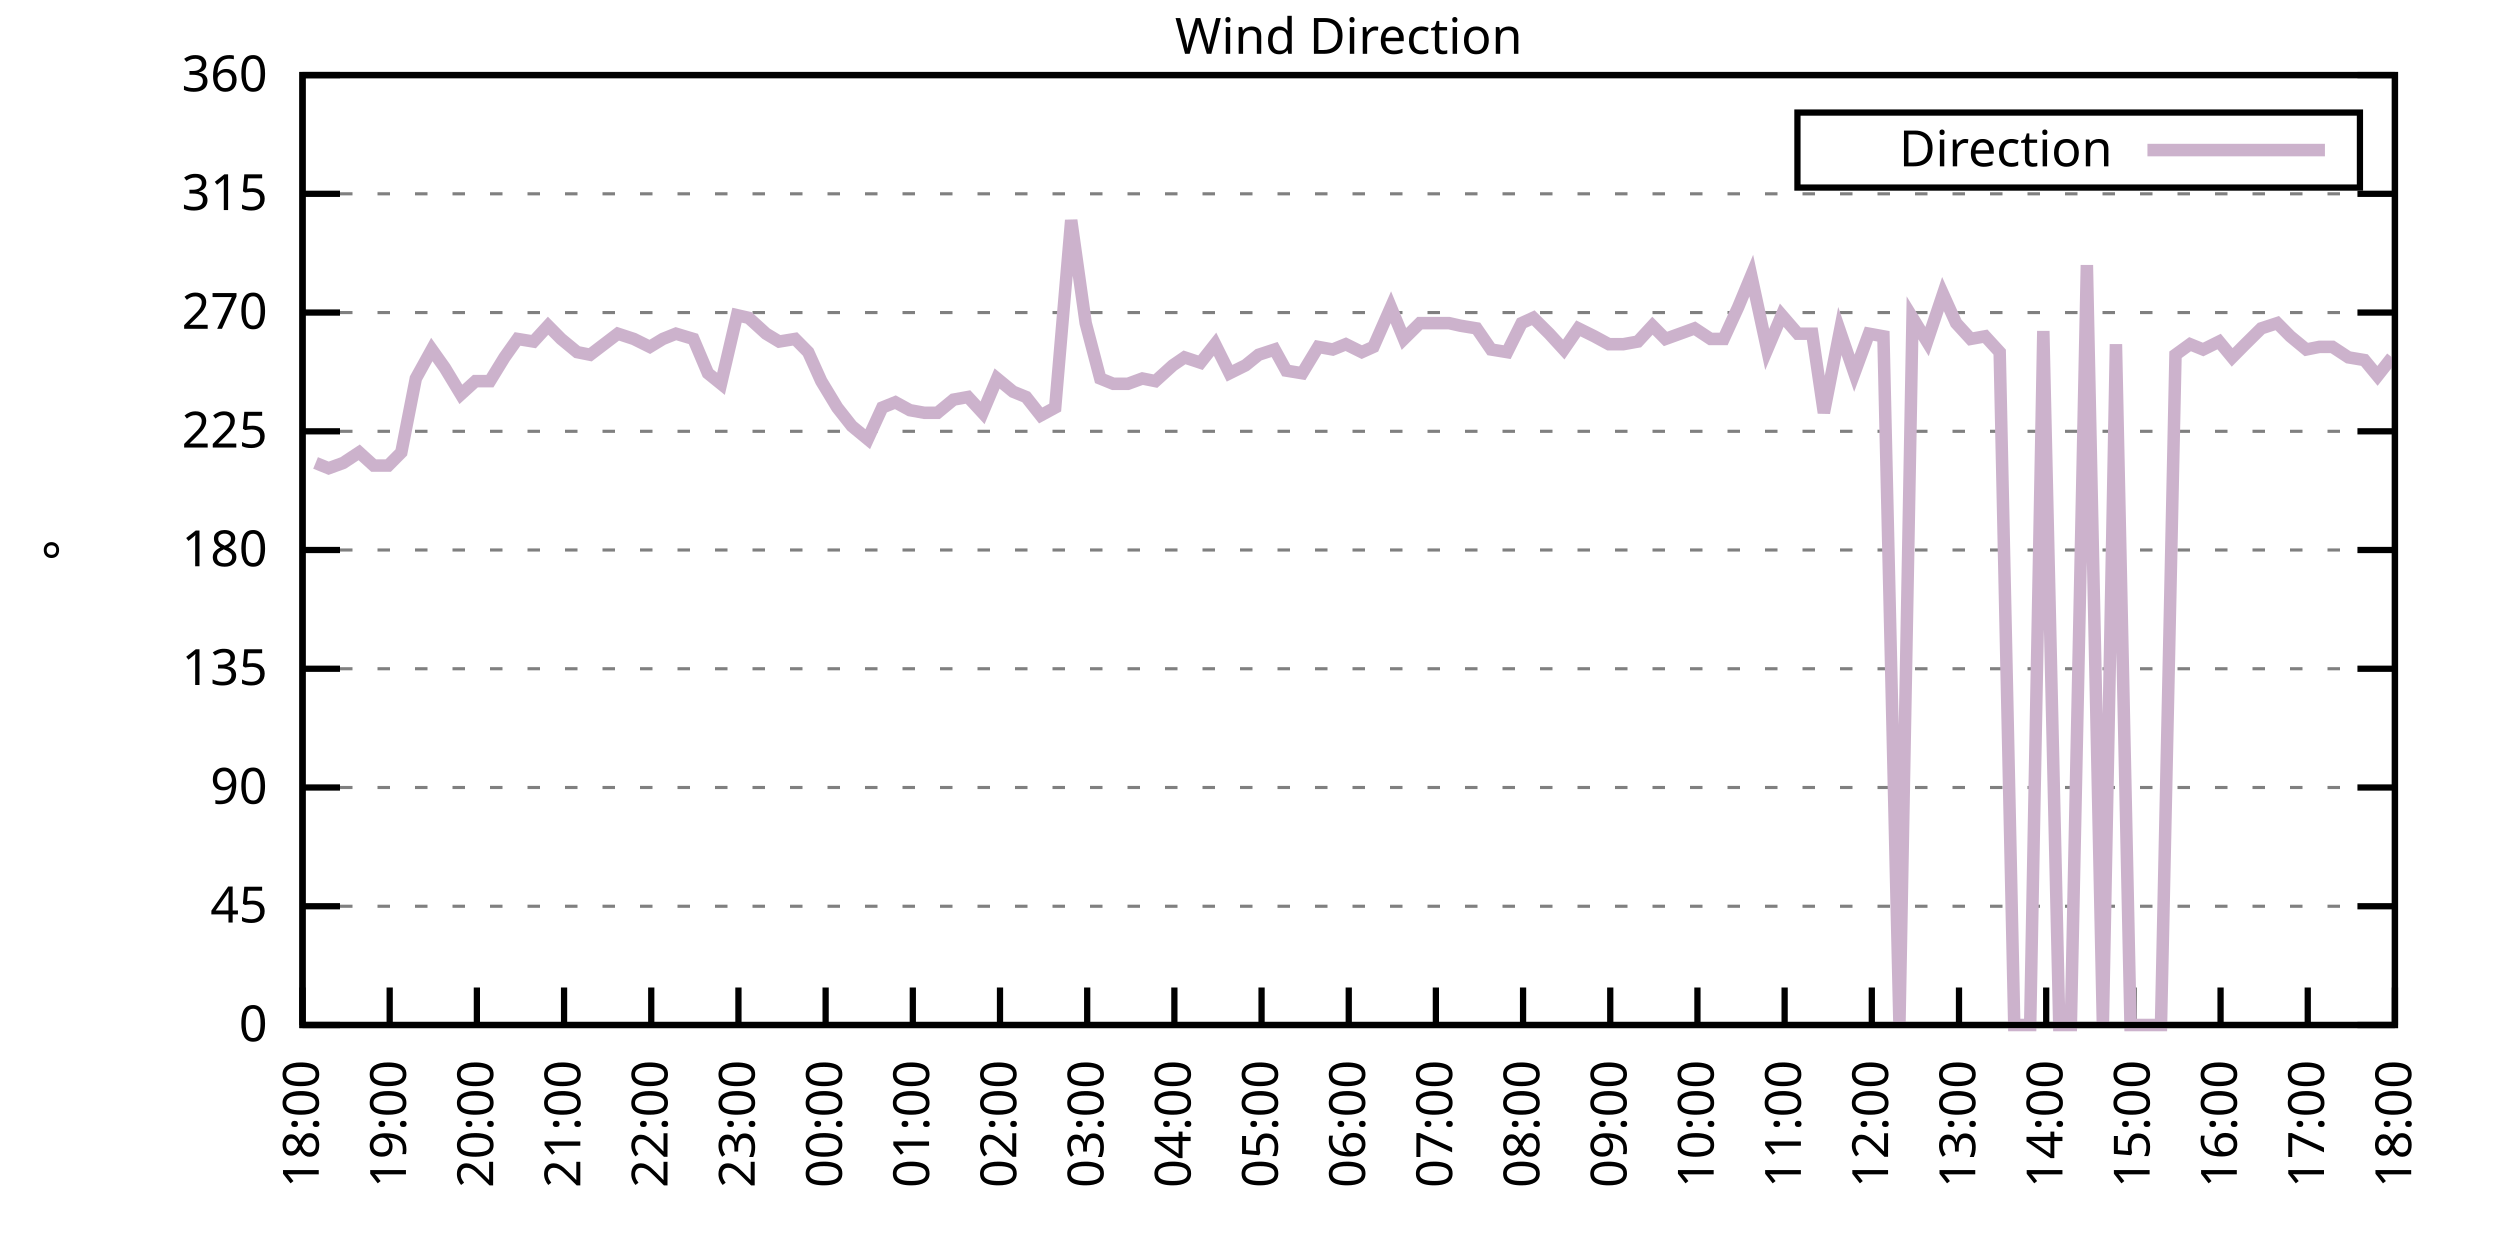
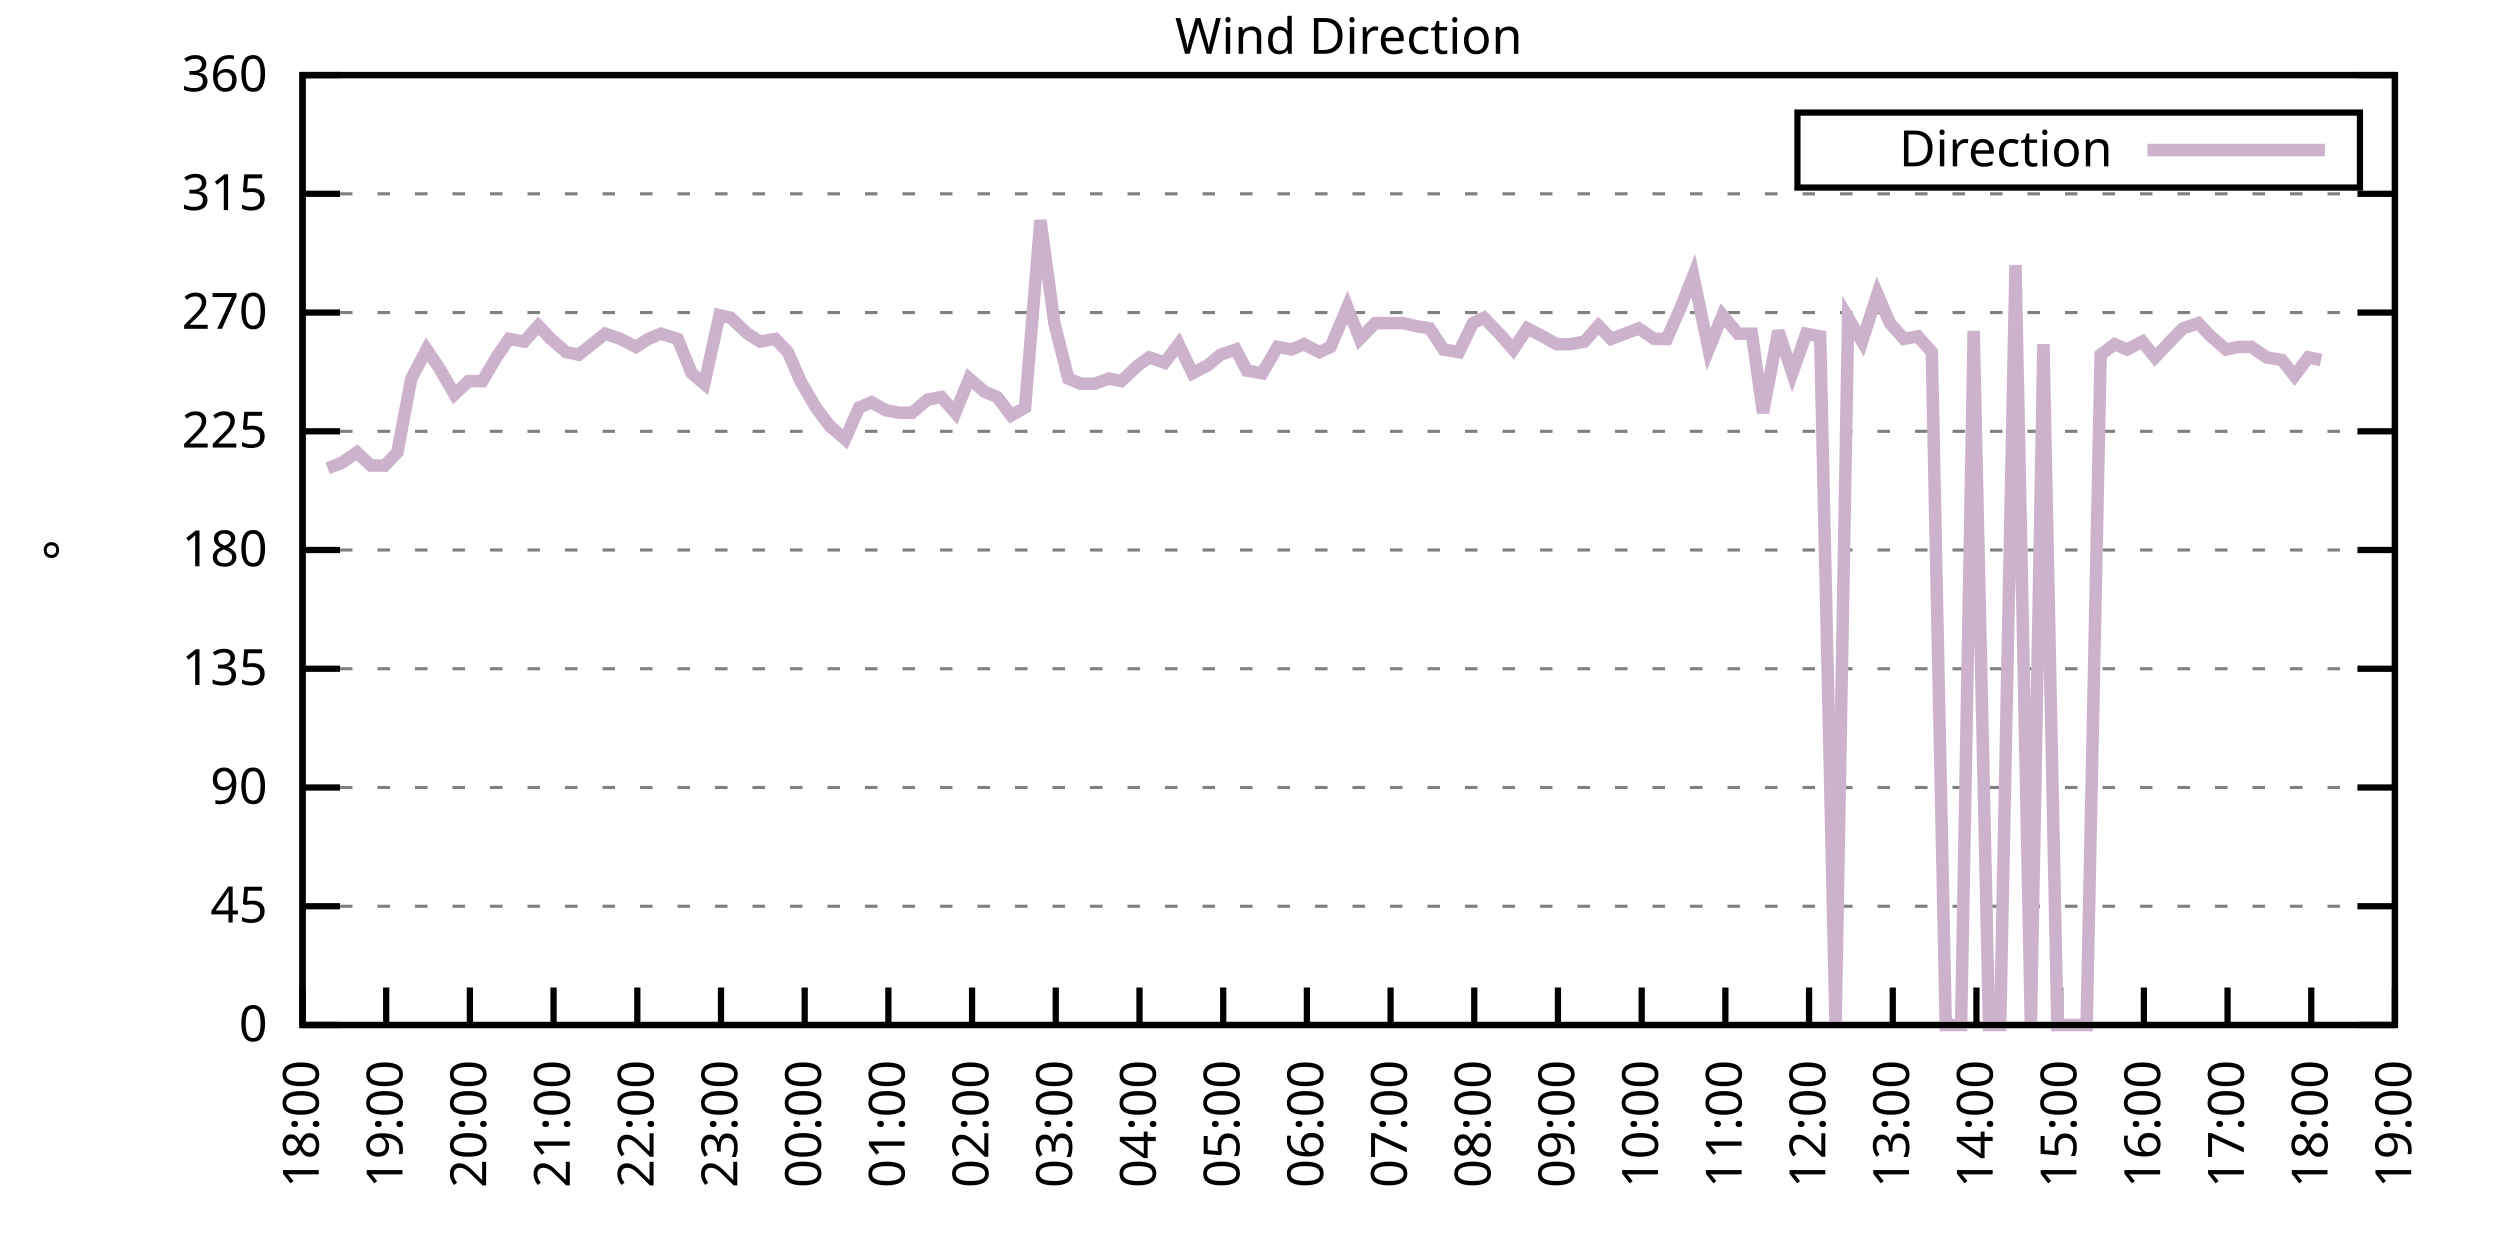
<svg xmlns="http://www.w3.org/2000/svg" xmlns:xlink="http://www.w3.org/1999/xlink" width="400" height="200" viewBox="0 0 400 200">
  <g id="gnuplot_canvas">
    <rect x="0" y="0" width="400" height="200" fill="none" />
    <defs>
      <circle id="gpDot" r="0.5" stroke-width="0.5" stroke="currentColor" />
      <path id="gpPt0" stroke-width="0.333" stroke="currentColor" d="M-1,0 h2 M0,-1 v2" />
      <path id="gpPt1" stroke-width="0.333" stroke="currentColor" d="M-1,-1 L1,1 M1,-1 L-1,1" />
      <path id="gpPt2" stroke-width="0.333" stroke="currentColor" d="M-1,0 L1,0 M0,-1 L0,1 M-1,-1 L1,1 M-1,1 L1,-1" />
      <rect id="gpPt3" stroke-width="0.333" stroke="currentColor" x="-1" y="-1" width="2" height="2" />
      <rect id="gpPt4" stroke-width="0.333" stroke="currentColor" fill="currentColor" x="-1" y="-1" width="2" height="2" />
      <circle id="gpPt5" stroke-width="0.333" stroke="currentColor" cx="0" cy="0" r="1" />
      <use xlink:href="#gpPt5" id="gpPt6" fill="currentColor" stroke="none" />
      <path id="gpPt7" stroke-width="0.333" stroke="currentColor" d="M0,-1.33 L-1.33,0.67 L1.33,0.67 z" />
      <use xlink:href="#gpPt7" id="gpPt8" fill="currentColor" stroke="none" />
      <use xlink:href="#gpPt7" id="gpPt9" stroke="currentColor" transform="rotate(180)" />
      <use xlink:href="#gpPt9" id="gpPt10" fill="currentColor" stroke="none" />
      <use xlink:href="#gpPt3" id="gpPt11" stroke="currentColor" transform="rotate(45)" />
      <use xlink:href="#gpPt11" id="gpPt12" fill="currentColor" stroke="none" />
      <path id="gpPt13" stroke-width="0.333" stroke="currentColor" d="M0,1.330 L1.265,0.411 L0.782,-1.067 L-0.782,-1.076 L-1.265,0.411 z" />
      <use xlink:href="#gpPt13" id="gpPt14" fill="currentColor" stroke="none" />
      <filter id="textbox" filterUnits="objectBoundingBox" x="0" y="0" height="1" width="1">
        <feFlood flood-color="white" flood-opacity="1" result="bgnd" />
        <feComposite in="SourceGraphic" in2="bgnd" operator="atop" />
      </filter>
      <filter id="greybox" filterUnits="objectBoundingBox" x="0" y="0" height="1" width="1">
        <feFlood flood-color="lightgrey" flood-opacity="1" result="grey" />
        <feComposite in="SourceGraphic" in2="grey" operator="atop" />
      </filter>
    </defs>
    <g fill="none" color="white" stroke="currentColor" stroke-width="1.00" stroke-linecap="butt" stroke-linejoin="miter">
</g>
    <g fill="none" color="black" stroke="currentColor" stroke-width="1.00" stroke-linecap="butt" stroke-linejoin="miter">
      <g stroke="none" shape-rendering="crispEdges">
        <polygon fill="rgb(255, 255, 255)" points="48.40,164.00 383.18,164.00 383.18,12.02 48.40,12.02 " />
      </g>
    </g>
    <g fill="none" color="black" stroke="currentColor" stroke-width="1.00" stroke-linecap="butt" stroke-linejoin="miter">
</g>
    <g fill="none" color="black" stroke="black" stroke-width="0.50" stroke-linecap="butt" stroke-linejoin="miter">
</g>
    <g fill="none" color="gray" stroke="currentColor" stroke-width="0.50" stroke-linecap="butt" stroke-linejoin="miter">
      <path stroke="gray" stroke-dasharray="2,4" class="gridline" d="M48.40,164.00 L383.19,164.00  " />
    </g>
    <g fill="none" color="gray" stroke="gray" stroke-width="1.00" stroke-linecap="butt" stroke-linejoin="miter">
</g>
    <g fill="none" color="black" stroke="currentColor" stroke-width="1.00" stroke-linecap="butt" stroke-linejoin="miter">
      <path stroke="black" d="M48.40,164.00 L54.40,164.00 M383.19,164.00 L377.19,164.00  " />
      <g transform="translate(42.80,166.60)" stroke="none" fill="black" font-family="Sans" font-size="8.00" text-anchor="end">
        <text>
          <tspan font-family="Sans"> 0</tspan>
        </text>
      </g>
    </g>
    <g fill="none" color="black" stroke="currentColor" stroke-width="1.00" stroke-linecap="butt" stroke-linejoin="miter">
</g>
    <g fill="none" color="black" stroke="black" stroke-width="0.50" stroke-linecap="butt" stroke-linejoin="miter">
</g>
    <g fill="none" color="gray" stroke="currentColor" stroke-width="0.50" stroke-linecap="butt" stroke-linejoin="miter">
      <path stroke="gray" stroke-dasharray="2,4" class="gridline" d="M48.40,145.00 L383.19,145.00  " />
    </g>
    <g fill="none" color="gray" stroke="gray" stroke-width="1.00" stroke-linecap="butt" stroke-linejoin="miter">
</g>
    <g fill="none" color="black" stroke="currentColor" stroke-width="1.00" stroke-linecap="butt" stroke-linejoin="miter">
      <path stroke="black" d="M48.40,145.00 L54.40,145.00 M383.19,145.00 L377.19,145.00  " />
      <g transform="translate(42.80,147.60)" stroke="none" fill="black" font-family="Sans" font-size="8.00" text-anchor="end">
        <text>
          <tspan font-family="Sans"> 45</tspan>
        </text>
      </g>
    </g>
    <g fill="none" color="black" stroke="currentColor" stroke-width="1.00" stroke-linecap="butt" stroke-linejoin="miter">
</g>
    <g fill="none" color="black" stroke="black" stroke-width="0.50" stroke-linecap="butt" stroke-linejoin="miter">
</g>
    <g fill="none" color="gray" stroke="currentColor" stroke-width="0.50" stroke-linecap="butt" stroke-linejoin="miter">
      <path stroke="gray" stroke-dasharray="2,4" class="gridline" d="M48.40,126.00 L383.19,126.00  " />
    </g>
    <g fill="none" color="gray" stroke="gray" stroke-width="1.00" stroke-linecap="butt" stroke-linejoin="miter">
</g>
    <g fill="none" color="black" stroke="currentColor" stroke-width="1.00" stroke-linecap="butt" stroke-linejoin="miter">
      <path stroke="black" d="M48.40,126.00 L54.40,126.00 M383.19,126.00 L377.19,126.00  " />
      <g transform="translate(42.80,128.60)" stroke="none" fill="black" font-family="Sans" font-size="8.00" text-anchor="end">
        <text>
          <tspan font-family="Sans"> 90</tspan>
        </text>
      </g>
    </g>
    <g fill="none" color="black" stroke="currentColor" stroke-width="1.00" stroke-linecap="butt" stroke-linejoin="miter">
</g>
    <g fill="none" color="black" stroke="black" stroke-width="0.50" stroke-linecap="butt" stroke-linejoin="miter">
</g>
    <g fill="none" color="gray" stroke="currentColor" stroke-width="0.50" stroke-linecap="butt" stroke-linejoin="miter">
      <path stroke="gray" stroke-dasharray="2,4" class="gridline" d="M48.40,107.00 L383.19,107.00  " />
    </g>
    <g fill="none" color="gray" stroke="gray" stroke-width="1.00" stroke-linecap="butt" stroke-linejoin="miter">
</g>
    <g fill="none" color="black" stroke="currentColor" stroke-width="1.00" stroke-linecap="butt" stroke-linejoin="miter">
      <path stroke="black" d="M48.40,107.00 L54.40,107.00 M383.19,107.00 L377.19,107.00  " />
      <g transform="translate(42.80,109.60)" stroke="none" fill="black" font-family="Sans" font-size="8.00" text-anchor="end">
        <text>
          <tspan font-family="Sans"> 135</tspan>
        </text>
      </g>
    </g>
    <g fill="none" color="black" stroke="currentColor" stroke-width="1.00" stroke-linecap="butt" stroke-linejoin="miter">
</g>
    <g fill="none" color="black" stroke="black" stroke-width="0.50" stroke-linecap="butt" stroke-linejoin="miter">
</g>
    <g fill="none" color="gray" stroke="currentColor" stroke-width="0.50" stroke-linecap="butt" stroke-linejoin="miter">
      <path stroke="gray" stroke-dasharray="2,4" class="gridline" d="M48.40,88.00 L383.19,88.00  " />
    </g>
    <g fill="none" color="gray" stroke="gray" stroke-width="1.00" stroke-linecap="butt" stroke-linejoin="miter">
</g>
    <g fill="none" color="black" stroke="currentColor" stroke-width="1.00" stroke-linecap="butt" stroke-linejoin="miter">
      <path stroke="black" d="M48.40,88.00 L54.40,88.00 M383.19,88.00 L377.19,88.00  " />
      <g transform="translate(42.80,90.60)" stroke="none" fill="black" font-family="Sans" font-size="8.00" text-anchor="end">
        <text>
          <tspan font-family="Sans"> 180</tspan>
        </text>
      </g>
    </g>
    <g fill="none" color="black" stroke="currentColor" stroke-width="1.00" stroke-linecap="butt" stroke-linejoin="miter">
</g>
    <g fill="none" color="black" stroke="black" stroke-width="0.50" stroke-linecap="butt" stroke-linejoin="miter">
</g>
    <g fill="none" color="gray" stroke="currentColor" stroke-width="0.50" stroke-linecap="butt" stroke-linejoin="miter">
      <path stroke="gray" stroke-dasharray="2,4" class="gridline" d="M48.40,69.01 L383.19,69.01  " />
    </g>
    <g fill="none" color="gray" stroke="gray" stroke-width="1.00" stroke-linecap="butt" stroke-linejoin="miter">
</g>
    <g fill="none" color="black" stroke="currentColor" stroke-width="1.00" stroke-linecap="butt" stroke-linejoin="miter">
      <path stroke="black" d="M48.40,69.01 L54.40,69.01 M383.19,69.01 L377.19,69.01  " />
      <g transform="translate(42.80,71.61)" stroke="none" fill="black" font-family="Sans" font-size="8.00" text-anchor="end">
        <text>
          <tspan font-family="Sans"> 225</tspan>
        </text>
      </g>
    </g>
    <g fill="none" color="black" stroke="currentColor" stroke-width="1.00" stroke-linecap="butt" stroke-linejoin="miter">
</g>
    <g fill="none" color="black" stroke="black" stroke-width="0.50" stroke-linecap="butt" stroke-linejoin="miter">
</g>
    <g fill="none" color="gray" stroke="currentColor" stroke-width="0.50" stroke-linecap="butt" stroke-linejoin="miter">
      <path stroke="gray" stroke-dasharray="2,4" class="gridline" d="M48.40,50.01 L383.19,50.01  " />
    </g>
    <g fill="none" color="gray" stroke="gray" stroke-width="1.00" stroke-linecap="butt" stroke-linejoin="miter">
</g>
    <g fill="none" color="black" stroke="currentColor" stroke-width="1.00" stroke-linecap="butt" stroke-linejoin="miter">
      <path stroke="black" d="M48.40,50.01 L54.40,50.01 M383.19,50.01 L377.19,50.01  " />
      <g transform="translate(42.80,52.61)" stroke="none" fill="black" font-family="Sans" font-size="8.00" text-anchor="end">
        <text>
          <tspan font-family="Sans"> 270</tspan>
        </text>
      </g>
    </g>
    <g fill="none" color="black" stroke="currentColor" stroke-width="1.00" stroke-linecap="butt" stroke-linejoin="miter">
</g>
    <g fill="none" color="black" stroke="black" stroke-width="0.50" stroke-linecap="butt" stroke-linejoin="miter">
</g>
    <g fill="none" color="gray" stroke="currentColor" stroke-width="0.50" stroke-linecap="butt" stroke-linejoin="miter">
      <path stroke="gray" stroke-dasharray="2,4" class="gridline" d="M48.40,31.01 L383.19,31.01  " />
    </g>
    <g fill="none" color="gray" stroke="gray" stroke-width="1.00" stroke-linecap="butt" stroke-linejoin="miter">
</g>
    <g fill="none" color="black" stroke="currentColor" stroke-width="1.00" stroke-linecap="butt" stroke-linejoin="miter">
      <path stroke="black" d="M48.40,31.01 L54.40,31.01 M383.19,31.01 L377.19,31.01  " />
      <g transform="translate(42.80,33.61)" stroke="none" fill="black" font-family="Sans" font-size="8.00" text-anchor="end">
        <text>
          <tspan font-family="Sans"> 315</tspan>
        </text>
      </g>
    </g>
    <g fill="none" color="black" stroke="currentColor" stroke-width="1.00" stroke-linecap="butt" stroke-linejoin="miter">
</g>
    <g fill="none" color="black" stroke="black" stroke-width="0.50" stroke-linecap="butt" stroke-linejoin="miter">
</g>
    <g fill="none" color="gray" stroke="currentColor" stroke-width="0.50" stroke-linecap="butt" stroke-linejoin="miter">
      <path stroke="gray" stroke-dasharray="2,4" class="gridline" d="M48.40,12.01 L383.19,12.01  " />
    </g>
    <g fill="none" color="gray" stroke="gray" stroke-width="1.00" stroke-linecap="butt" stroke-linejoin="miter">
</g>
    <g fill="none" color="black" stroke="currentColor" stroke-width="1.00" stroke-linecap="butt" stroke-linejoin="miter">
      <path stroke="black" d="M48.40,12.01 L54.40,12.01 M383.19,12.01 L377.19,12.01  " />
      <g transform="translate(42.80,14.61)" stroke="none" fill="black" font-family="Sans" font-size="8.00" text-anchor="end">
        <text>
          <tspan font-family="Sans"> 360</tspan>
        </text>
      </g>
    </g>
    <g fill="none" color="black" stroke="currentColor" stroke-width="1.00" stroke-linecap="butt" stroke-linejoin="miter">
      <path stroke="black" d="M48.40,164.00 L48.40,158.00  " />
      <g transform="translate(51.00,169.60) rotate(270.00)" stroke="none" fill="black" font-family="Sans" font-size="8.00" text-anchor="end">
        <text>
          <tspan font-family="Sans">18:00</tspan>
        </text>
      </g>
    </g>
    <g fill="none" color="black" stroke="currentColor" stroke-width="1.00" stroke-linecap="butt" stroke-linejoin="miter">
-       <path stroke="black" d="M62.35,164.00 L62.35,158.00  " />
-       <g transform="translate(64.95,169.60) rotate(270.00)" stroke="none" fill="black" font-family="Sans" font-size="8.00" text-anchor="end">
+       <path stroke="black" d="M61.79,164.00 L61.79,158.00  " />
+       <g transform="translate(64.39,169.60) rotate(270.00)" stroke="none" fill="black" font-family="Sans" font-size="8.00" text-anchor="end">
        <text>
          <tspan font-family="Sans">19:00</tspan>
        </text>
      </g>
    </g>
    <g fill="none" color="black" stroke="currentColor" stroke-width="1.00" stroke-linecap="butt" stroke-linejoin="miter">
-       <path stroke="black" d="M76.30,164.00 L76.30,158.00  " />
-       <g transform="translate(78.90,169.60) rotate(270.00)" stroke="none" fill="black" font-family="Sans" font-size="8.00" text-anchor="end">
+       <path stroke="black" d="M75.18,164.00 L75.18,158.00  " />
+       <g transform="translate(77.78,169.60) rotate(270.00)" stroke="none" fill="black" font-family="Sans" font-size="8.00" text-anchor="end">
        <text>
          <tspan font-family="Sans">20:00</tspan>
        </text>
      </g>
    </g>
    <g fill="none" color="black" stroke="currentColor" stroke-width="1.00" stroke-linecap="butt" stroke-linejoin="miter">
-       <path stroke="black" d="M90.25,164.00 L90.25,158.00  " />
-       <g transform="translate(92.85,169.60) rotate(270.00)" stroke="none" fill="black" font-family="Sans" font-size="8.00" text-anchor="end">
+       <path stroke="black" d="M88.57,164.00 L88.57,158.00  " />
+       <g transform="translate(91.17,169.60) rotate(270.00)" stroke="none" fill="black" font-family="Sans" font-size="8.00" text-anchor="end">
        <text>
          <tspan font-family="Sans">21:00</tspan>
        </text>
      </g>
    </g>
    <g fill="none" color="black" stroke="currentColor" stroke-width="1.00" stroke-linecap="butt" stroke-linejoin="miter">
-       <path stroke="black" d="M104.20,164.00 L104.20,158.00  " />
-       <g transform="translate(106.80,169.60) rotate(270.00)" stroke="none" fill="black" font-family="Sans" font-size="8.00" text-anchor="end">
+       <path stroke="black" d="M101.97,164.00 L101.97,158.00  " />
+       <g transform="translate(104.57,169.60) rotate(270.00)" stroke="none" fill="black" font-family="Sans" font-size="8.00" text-anchor="end">
        <text>
          <tspan font-family="Sans">22:00</tspan>
        </text>
      </g>
    </g>
    <g fill="none" color="black" stroke="currentColor" stroke-width="1.00" stroke-linecap="butt" stroke-linejoin="miter">
-       <path stroke="black" d="M118.15,164.00 L118.15,158.00  " />
-       <g transform="translate(120.75,169.60) rotate(270.00)" stroke="none" fill="black" font-family="Sans" font-size="8.00" text-anchor="end">
+       <path stroke="black" d="M115.36,164.00 L115.36,158.00  " />
+       <g transform="translate(117.96,169.60) rotate(270.00)" stroke="none" fill="black" font-family="Sans" font-size="8.00" text-anchor="end">
        <text>
          <tspan font-family="Sans">23:00</tspan>
        </text>
      </g>
    </g>
    <g fill="none" color="black" stroke="currentColor" stroke-width="1.00" stroke-linecap="butt" stroke-linejoin="miter">
-       <path stroke="black" d="M132.10,164.00 L132.10,158.00  " />
-       <g transform="translate(134.70,169.60) rotate(270.00)" stroke="none" fill="black" font-family="Sans" font-size="8.00" text-anchor="end">
+       <path stroke="black" d="M128.75,164.00 L128.75,158.00  " />
+       <g transform="translate(131.35,169.60) rotate(270.00)" stroke="none" fill="black" font-family="Sans" font-size="8.00" text-anchor="end">
        <text>
          <tspan font-family="Sans">00:00</tspan>
        </text>
      </g>
    </g>
    <g fill="none" color="black" stroke="currentColor" stroke-width="1.00" stroke-linecap="butt" stroke-linejoin="miter">
-       <path stroke="black" d="M146.05,164.00 L146.05,158.00  " />
-       <g transform="translate(148.65,169.60) rotate(270.00)" stroke="none" fill="black" font-family="Sans" font-size="8.00" text-anchor="end">
+       <path stroke="black" d="M142.14,164.00 L142.14,158.00  " />
+       <g transform="translate(144.74,169.60) rotate(270.00)" stroke="none" fill="black" font-family="Sans" font-size="8.00" text-anchor="end">
        <text>
          <tspan font-family="Sans">01:00</tspan>
        </text>
      </g>
    </g>
    <g fill="none" color="black" stroke="currentColor" stroke-width="1.00" stroke-linecap="butt" stroke-linejoin="miter">
-       <path stroke="black" d="M160.00,164.00 L160.00,158.00  " />
-       <g transform="translate(162.60,169.60) rotate(270.00)" stroke="none" fill="black" font-family="Sans" font-size="8.00" text-anchor="end">
+       <path stroke="black" d="M155.53,164.00 L155.53,158.00  " />
+       <g transform="translate(158.13,169.60) rotate(270.00)" stroke="none" fill="black" font-family="Sans" font-size="8.00" text-anchor="end">
        <text>
          <tspan font-family="Sans">02:00</tspan>
        </text>
      </g>
    </g>
    <g fill="none" color="black" stroke="currentColor" stroke-width="1.00" stroke-linecap="butt" stroke-linejoin="miter">
-       <path stroke="black" d="M173.95,164.00 L173.95,158.00  " />
-       <g transform="translate(176.55,169.60) rotate(270.00)" stroke="none" fill="black" font-family="Sans" font-size="8.00" text-anchor="end">
+       <path stroke="black" d="M168.92,164.00 L168.92,158.00  " />
+       <g transform="translate(171.52,169.60) rotate(270.00)" stroke="none" fill="black" font-family="Sans" font-size="8.00" text-anchor="end">
        <text>
          <tspan font-family="Sans">03:00</tspan>
        </text>
      </g>
    </g>
    <g fill="none" color="black" stroke="currentColor" stroke-width="1.00" stroke-linecap="butt" stroke-linejoin="miter">
-       <path stroke="black" d="M187.90,164.00 L187.90,158.00  " />
-       <g transform="translate(190.50,169.60) rotate(270.00)" stroke="none" fill="black" font-family="Sans" font-size="8.00" text-anchor="end">
+       <path stroke="black" d="M182.32,164.00 L182.32,158.00  " />
+       <g transform="translate(184.92,169.60) rotate(270.00)" stroke="none" fill="black" font-family="Sans" font-size="8.00" text-anchor="end">
        <text>
          <tspan font-family="Sans">04:00</tspan>
        </text>
      </g>
    </g>
    <g fill="none" color="black" stroke="currentColor" stroke-width="1.00" stroke-linecap="butt" stroke-linejoin="miter">
-       <path stroke="black" d="M201.85,164.00 L201.85,158.00  " />
-       <g transform="translate(204.45,169.60) rotate(270.00)" stroke="none" fill="black" font-family="Sans" font-size="8.00" text-anchor="end">
+       <path stroke="black" d="M195.71,164.00 L195.71,158.00  " />
+       <g transform="translate(198.31,169.60) rotate(270.00)" stroke="none" fill="black" font-family="Sans" font-size="8.00" text-anchor="end">
        <text>
          <tspan font-family="Sans">05:00</tspan>
        </text>
      </g>
    </g>
    <g fill="none" color="black" stroke="currentColor" stroke-width="1.00" stroke-linecap="butt" stroke-linejoin="miter">
-       <path stroke="black" d="M215.80,164.00 L215.80,158.00  " />
-       <g transform="translate(218.40,169.60) rotate(270.00)" stroke="none" fill="black" font-family="Sans" font-size="8.00" text-anchor="end">
+       <path stroke="black" d="M209.10,164.00 L209.10,158.00  " />
+       <g transform="translate(211.70,169.60) rotate(270.00)" stroke="none" fill="black" font-family="Sans" font-size="8.00" text-anchor="end">
        <text>
          <tspan font-family="Sans">06:00</tspan>
        </text>
      </g>
    </g>
    <g fill="none" color="black" stroke="currentColor" stroke-width="1.00" stroke-linecap="butt" stroke-linejoin="miter">
-       <path stroke="black" d="M229.74,164.00 L229.74,158.00  " />
-       <g transform="translate(232.34,169.60) rotate(270.00)" stroke="none" fill="black" font-family="Sans" font-size="8.00" text-anchor="end">
+       <path stroke="black" d="M222.49,164.00 L222.49,158.00  " />
+       <g transform="translate(225.09,169.60) rotate(270.00)" stroke="none" fill="black" font-family="Sans" font-size="8.00" text-anchor="end">
        <text>
          <tspan font-family="Sans">07:00</tspan>
        </text>
      </g>
    </g>
    <g fill="none" color="black" stroke="currentColor" stroke-width="1.00" stroke-linecap="butt" stroke-linejoin="miter">
-       <path stroke="black" d="M243.69,164.00 L243.69,158.00  " />
-       <g transform="translate(246.29,169.60) rotate(270.00)" stroke="none" fill="black" font-family="Sans" font-size="8.00" text-anchor="end">
+       <path stroke="black" d="M235.88,164.00 L235.88,158.00  " />
+       <g transform="translate(238.48,169.60) rotate(270.00)" stroke="none" fill="black" font-family="Sans" font-size="8.00" text-anchor="end">
        <text>
          <tspan font-family="Sans">08:00</tspan>
        </text>
      </g>
    </g>
    <g fill="none" color="black" stroke="currentColor" stroke-width="1.00" stroke-linecap="butt" stroke-linejoin="miter">
-       <path stroke="black" d="M257.64,164.00 L257.64,158.00  " />
-       <g transform="translate(260.24,169.60) rotate(270.00)" stroke="none" fill="black" font-family="Sans" font-size="8.00" text-anchor="end">
+       <path stroke="black" d="M249.27,164.00 L249.27,158.00  " />
+       <g transform="translate(251.87,169.60) rotate(270.00)" stroke="none" fill="black" font-family="Sans" font-size="8.00" text-anchor="end">
        <text>
          <tspan font-family="Sans">09:00</tspan>
        </text>
      </g>
    </g>
    <g fill="none" color="black" stroke="currentColor" stroke-width="1.00" stroke-linecap="butt" stroke-linejoin="miter">
-       <path stroke="black" d="M271.59,164.00 L271.59,158.00  " />
-       <g transform="translate(274.19,169.60) rotate(270.00)" stroke="none" fill="black" font-family="Sans" font-size="8.00" text-anchor="end">
+       <path stroke="black" d="M262.67,164.00 L262.67,158.00  " />
+       <g transform="translate(265.27,169.60) rotate(270.00)" stroke="none" fill="black" font-family="Sans" font-size="8.00" text-anchor="end">
        <text>
          <tspan font-family="Sans">10:00</tspan>
        </text>
      </g>
    </g>
    <g fill="none" color="black" stroke="currentColor" stroke-width="1.00" stroke-linecap="butt" stroke-linejoin="miter">
-       <path stroke="black" d="M285.54,164.00 L285.54,158.00  " />
-       <g transform="translate(288.14,169.60) rotate(270.00)" stroke="none" fill="black" font-family="Sans" font-size="8.00" text-anchor="end">
+       <path stroke="black" d="M276.06,164.00 L276.06,158.00  " />
+       <g transform="translate(278.66,169.60) rotate(270.00)" stroke="none" fill="black" font-family="Sans" font-size="8.00" text-anchor="end">
        <text>
          <tspan font-family="Sans">11:00</tspan>
        </text>
      </g>
    </g>
    <g fill="none" color="black" stroke="currentColor" stroke-width="1.00" stroke-linecap="butt" stroke-linejoin="miter">
-       <path stroke="black" d="M299.49,164.00 L299.49,158.00  " />
-       <g transform="translate(302.09,169.60) rotate(270.00)" stroke="none" fill="black" font-family="Sans" font-size="8.00" text-anchor="end">
+       <path stroke="black" d="M289.45,164.00 L289.45,158.00  " />
+       <g transform="translate(292.05,169.60) rotate(270.00)" stroke="none" fill="black" font-family="Sans" font-size="8.00" text-anchor="end">
        <text>
          <tspan font-family="Sans">12:00</tspan>
        </text>
      </g>
    </g>
    <g fill="none" color="black" stroke="currentColor" stroke-width="1.00" stroke-linecap="butt" stroke-linejoin="miter">
-       <path stroke="black" d="M313.44,164.00 L313.44,158.00  " />
-       <g transform="translate(316.04,169.60) rotate(270.00)" stroke="none" fill="black" font-family="Sans" font-size="8.00" text-anchor="end">
+       <path stroke="black" d="M302.84,164.00 L302.84,158.00  " />
+       <g transform="translate(305.44,169.60) rotate(270.00)" stroke="none" fill="black" font-family="Sans" font-size="8.00" text-anchor="end">
        <text>
          <tspan font-family="Sans">13:00</tspan>
        </text>
      </g>
    </g>
    <g fill="none" color="black" stroke="currentColor" stroke-width="1.00" stroke-linecap="butt" stroke-linejoin="miter">
-       <path stroke="black" d="M327.39,164.00 L327.39,158.00  " />
-       <g transform="translate(329.99,169.60) rotate(270.00)" stroke="none" fill="black" font-family="Sans" font-size="8.00" text-anchor="end">
+       <path stroke="black" d="M316.23,164.00 L316.23,158.00  " />
+       <g transform="translate(318.83,169.60) rotate(270.00)" stroke="none" fill="black" font-family="Sans" font-size="8.00" text-anchor="end">
        <text>
          <tspan font-family="Sans">14:00</tspan>
        </text>
      </g>
    </g>
    <g fill="none" color="black" stroke="currentColor" stroke-width="1.00" stroke-linecap="butt" stroke-linejoin="miter">
-       <path stroke="black" d="M341.34,164.00 L341.34,158.00  " />
-       <g transform="translate(343.94,169.60) rotate(270.00)" stroke="none" fill="black" font-family="Sans" font-size="8.00" text-anchor="end">
+       <path stroke="black" d="M329.62,164.00 L329.62,158.00  " />
+       <g transform="translate(332.22,169.60) rotate(270.00)" stroke="none" fill="black" font-family="Sans" font-size="8.00" text-anchor="end">
        <text>
          <tspan font-family="Sans">15:00</tspan>
        </text>
      </g>
    </g>
    <g fill="none" color="black" stroke="currentColor" stroke-width="1.00" stroke-linecap="butt" stroke-linejoin="miter">
-       <path stroke="black" d="M355.29,164.00 L355.29,158.00  " />
-       <g transform="translate(357.89,169.60) rotate(270.00)" stroke="none" fill="black" font-family="Sans" font-size="8.00" text-anchor="end">
+       <path stroke="black" d="M343.02,164.00 L343.02,158.00  " />
+       <g transform="translate(345.62,169.60) rotate(270.00)" stroke="none" fill="black" font-family="Sans" font-size="8.00" text-anchor="end">
        <text>
          <tspan font-family="Sans">16:00</tspan>
        </text>
      </g>
    </g>
    <g fill="none" color="black" stroke="currentColor" stroke-width="1.00" stroke-linecap="butt" stroke-linejoin="miter">
-       <path stroke="black" d="M369.24,164.00 L369.24,158.00  " />
-       <g transform="translate(371.84,169.60) rotate(270.00)" stroke="none" fill="black" font-family="Sans" font-size="8.00" text-anchor="end">
+       <path stroke="black" d="M356.41,164.00 L356.41,158.00  " />
+       <g transform="translate(359.01,169.60) rotate(270.00)" stroke="none" fill="black" font-family="Sans" font-size="8.00" text-anchor="end">
        <text>
          <tspan font-family="Sans">17:00</tspan>
+         </text>
+       </g>
+     </g>
+     <g fill="none" color="black" stroke="currentColor" stroke-width="1.00" stroke-linecap="butt" stroke-linejoin="miter">
+       <path stroke="black" d="M369.80,164.00 L369.80,158.00  " />
+       <g transform="translate(372.40,169.60) rotate(270.00)" stroke="none" fill="black" font-family="Sans" font-size="8.00" text-anchor="end">
+         <text>
+           <tspan font-family="Sans">18:00</tspan>
        </text>
      </g>
    </g>
    <g fill="none" color="black" stroke="currentColor" stroke-width="1.00" stroke-linecap="butt" stroke-linejoin="miter">
      <path stroke="black" d="M383.19,164.00 L383.19,158.00  " />
      <g transform="translate(385.79,169.60) rotate(270.00)" stroke="none" fill="black" font-family="Sans" font-size="8.00" text-anchor="end">
        <text>
-           <tspan font-family="Sans">18:00</tspan>
+           <tspan font-family="Sans">19:00</tspan>
        </text>
      </g>
    </g>
    <g fill="none" color="black" stroke="currentColor" stroke-width="1.00" stroke-linecap="butt" stroke-linejoin="miter">
</g>
    <g fill="none" color="black" stroke="currentColor" stroke-width="1.00" stroke-linecap="butt" stroke-linejoin="miter">
      <path stroke="black" d="M48.40,12.01 L48.40,164.00 L383.19,164.00 L383.19,12.01 L48.40,12.01 Z  " />
    </g>
    <g fill="none" color="black" stroke="currentColor" stroke-width="1.00" stroke-linecap="butt" stroke-linejoin="miter">
</g>
    <g fill="none" color="black" stroke="currentColor" stroke-width="1.00" stroke-linecap="butt" stroke-linejoin="miter">
      <path stroke="black" d="M287.59,30.01 L287.59,18.01 L377.59,18.01 L377.59,30.01 L287.59,30.01 Z  " />
    </g>
    <g id="Wind_direction_plot_1">
      <g fill="none" color="white" stroke="black" stroke-width="2.00" stroke-linecap="butt" stroke-linejoin="miter">
</g>
      <g fill="none" color="black" stroke="currentColor" stroke-width="2.00" stroke-linecap="butt" stroke-linejoin="miter">
        <g transform="translate(337.99,26.61)" stroke="none" fill="black" font-family="Sans" font-size="8.00" text-anchor="end">
          <text>
            <tspan font-family="Sans">Direction</tspan>
          </text>
        </g>
      </g>
      <g fill="none" color="black" stroke="currentColor" stroke-width="2.00" stroke-linecap="butt" stroke-linejoin="miter">
-         <path stroke="rgb(204, 178, 204)" d="M343.59,24.01 L371.99,24.01 M50.49,74.07 L52.58,74.92 L54.91,74.07 L57.47,72.38 L59.79,74.49 L62.12,74.49   L64.21,72.38 L66.53,60.56 L69.09,55.92 L71.18,58.87 L73.74,63.10 L76.07,60.98 L78.39,60.98 L80.72,57.18   L82.81,54.23 L85.37,54.65 L87.69,52.12 L89.78,54.23 L92.34,56.34 L94.43,56.76 L98.85,53.39 L101.41,54.23   L103.97,55.50 L106.06,54.23 L108.15,53.39 L110.94,54.23 L113.27,59.72 L115.36,61.41 L117.92,50.43 L119.78,50.85   L122.57,53.39 L124.66,54.65 L127.22,54.23 L129.31,56.34 L131.40,60.98 L133.96,65.21 L136.28,68.16 L138.84,70.27   L141.16,65.21 L143.26,64.36 L145.58,65.63 L147.91,66.05 L150.00,66.05 L152.56,63.94 L154.88,63.52 L157.21,66.05   L159.53,60.56 L162.09,62.67 L164.18,63.52 L166.51,66.47 L168.83,65.21 L171.39,35.23 L173.71,51.70 L176.04,60.56   L178.13,61.41 L180.46,61.41 L182.78,60.56 L184.87,60.98 L187.66,58.45 L189.52,57.18 L192.08,58.03 L194.41,55.07   L196.73,59.72 L199.29,58.45 L201.38,56.76 L203.94,55.92 L205.80,59.30 L208.36,59.72 L210.91,55.50 L213.24,55.92   L215.33,55.07 L217.89,56.34 L219.75,55.50 L222.54,49.16 L224.63,54.23 L227.19,51.70 L229.51,51.70 L231.84,51.70   L233.70,52.12 L236.25,52.54 L238.58,55.92 L241.14,56.34 L243.46,51.70 L245.32,50.85 L247.88,53.39 L250.20,55.92   L252.53,52.54 L255.09,53.81 L257.41,55.07 L259.74,55.07 L262.06,54.65 L264.39,52.12 L266.48,54.23 L268.80,53.39   L271.13,52.54 L273.69,54.23 L275.78,54.23 L278.10,49.16 L280.20,44.10 L282.75,55.92 L285.08,50.43 L287.64,53.39   L289.96,53.39 L291.82,66.05 L294.38,52.96 L296.70,59.72 L299.03,53.39 L301.35,53.81 L303.91,164.00 L306.00,50.85   L308.33,54.65 L310.88,47.05 L312.98,51.70 L315.30,54.23 L317.63,53.81 L319.95,56.34 L322.28,164.00 L324.83,164.00   L326.93,52.96 L329.48,164.00 L331.34,164.00 L333.90,42.41 L336.46,164.00 L338.55,55.07 L340.88,164.00 L343.43,164.00   L345.76,164.00 L348.08,56.76 L350.41,55.07 L352.50,55.92 L355.06,54.65 L357.15,57.18 L359.24,55.07 L361.80,52.54   L364.36,51.70 L366.45,53.81 L369.01,55.92 L371.10,55.50 L373.19,55.50 L375.75,57.18 L378.31,57.61 L380.40,60.14   L382.73,57.18  " />
+         <path stroke="rgb(204, 178, 204)" d="M343.59,24.01 L371.99,24.01 M52.42,74.92 L54.65,74.07 L57.10,72.38 L59.34,74.49 L61.57,74.49 L63.58,72.38   L65.81,60.56 L68.26,55.92 L70.27,58.87 L72.73,63.10 L74.96,60.98 L77.19,60.98 L79.42,57.18 L81.43,54.23   L83.89,54.65 L86.12,52.12 L88.13,54.23 L90.58,56.34 L92.59,56.76 L96.83,53.39 L99.29,54.23 L101.74,55.50   L103.75,54.23 L105.76,53.39 L108.44,54.23 L110.67,59.72 L112.68,61.41 L115.13,50.43 L116.92,50.85 L119.60,53.39   L121.61,54.65 L124.06,54.23 L126.07,56.34 L128.08,60.98 L130.54,65.21 L132.77,68.16 L135.22,70.27 L137.45,65.21   L139.46,64.36 L141.69,65.63 L143.93,66.05 L145.94,66.05 L148.39,63.94 L150.62,63.52 L152.85,66.05 L155.09,60.56   L157.54,62.67 L159.55,63.52 L161.78,66.47 L164.01,65.21 L166.47,35.23 L168.70,51.70 L170.93,60.56 L172.94,61.41   L175.17,61.41 L177.41,60.56 L179.41,60.98 L182.09,58.45 L183.88,57.18 L186.33,58.03 L188.57,55.07 L190.80,59.72   L193.25,58.45 L195.26,56.76 L197.72,55.92 L199.50,59.30 L201.96,59.72 L204.41,55.50 L206.64,55.92 L208.65,55.07   L211.11,56.34 L212.89,55.50 L215.57,49.16 L217.58,54.23 L220.04,51.70 L222.27,51.70 L224.50,51.70 L226.29,52.12   L228.74,52.54 L230.97,55.92 L233.43,56.34 L235.66,51.70 L237.44,50.85 L239.90,53.39 L242.13,55.92 L244.36,52.54   L246.82,53.81 L249.05,55.07 L251.28,55.07 L253.51,54.65 L255.75,52.12 L257.76,54.23 L259.99,53.39 L262.22,52.54   L264.67,54.23 L266.68,54.23 L268.92,49.16 L270.92,44.10 L273.38,55.92 L275.61,50.43 L278.07,53.39 L280.30,53.39   L282.08,66.05 L284.54,52.96 L286.77,59.72 L289.00,53.39 L291.23,53.81 L293.69,164.00 L295.70,50.85 L297.93,54.65   L300.39,47.05 L302.39,51.70 L304.63,54.23 L306.86,53.81 L309.09,56.34 L311.32,164.00 L313.78,164.00 L315.79,52.96   L318.24,164.00 L320.03,164.00 L322.48,42.41 L324.94,164.00 L326.95,55.07 L329.18,164.00 L331.63,164.00 L333.86,164.00   L336.10,56.76 L338.33,55.07 L340.34,55.92 L342.79,54.65 L344.80,57.18 L346.81,55.07 L349.26,52.54 L351.72,51.70   L353.73,53.81 L356.18,55.92 L358.19,55.50 L360.20,55.50 L362.66,57.18 L365.11,57.61 L367.12,60.14 L369.35,57.18   L371.36,57.61  " />
      </g>
    </g>
    <g fill="none" color="black" stroke="currentColor" stroke-width="2.00" stroke-linecap="butt" stroke-linejoin="miter">
</g>
    <g fill="none" color="black" stroke="black" stroke-width="1.00" stroke-linecap="butt" stroke-linejoin="miter">
</g>
    <g fill="none" color="black" stroke="currentColor" stroke-width="1.00" stroke-linecap="butt" stroke-linejoin="miter">
      <path stroke="black" d="M48.40,12.01 L48.40,164.00 L383.19,164.00 L383.19,12.01 L48.40,12.01 Z  " />
      <g transform="translate(12.80,88.01) rotate(270.00)" stroke="none" fill="black" font-family="Sans" font-size="8.00" text-anchor="middle">
        <text>
          <tspan font-family="Sans">°</tspan>
        </text>
      </g>
    </g>
    <g fill="none" color="black" stroke="currentColor" stroke-width="1.00" stroke-linecap="butt" stroke-linejoin="miter">
</g>
    <g fill="none" color="black" stroke="currentColor" stroke-width="1.00" stroke-linecap="butt" stroke-linejoin="miter">
      <g transform="translate(215.79,8.61)" stroke="none" fill="black" font-family="Sans" font-size="8.00" text-anchor="middle">
        <text>
          <tspan font-family="Sans">Wind Direction</tspan>
        </text>
      </g>
    </g>
    <g fill="none" color="black" stroke="currentColor" stroke-width="1.00" stroke-linecap="butt" stroke-linejoin="miter">
</g>
  </g>
</svg>
